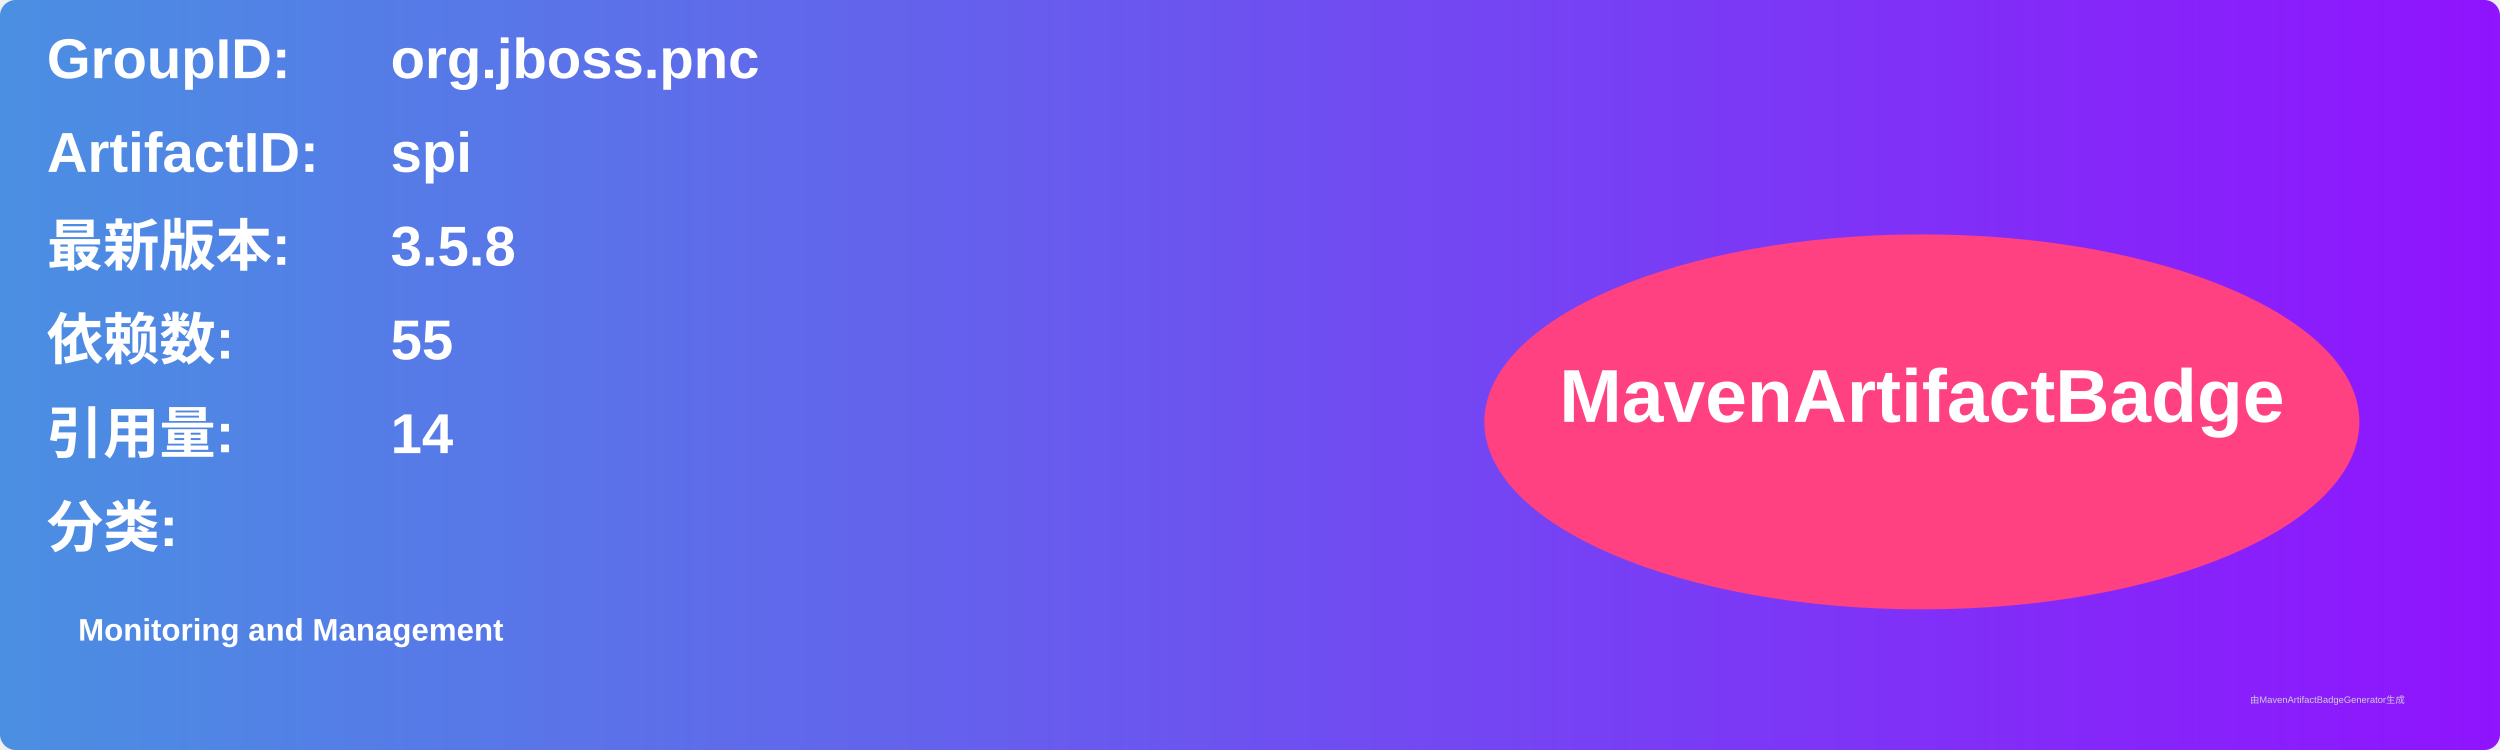
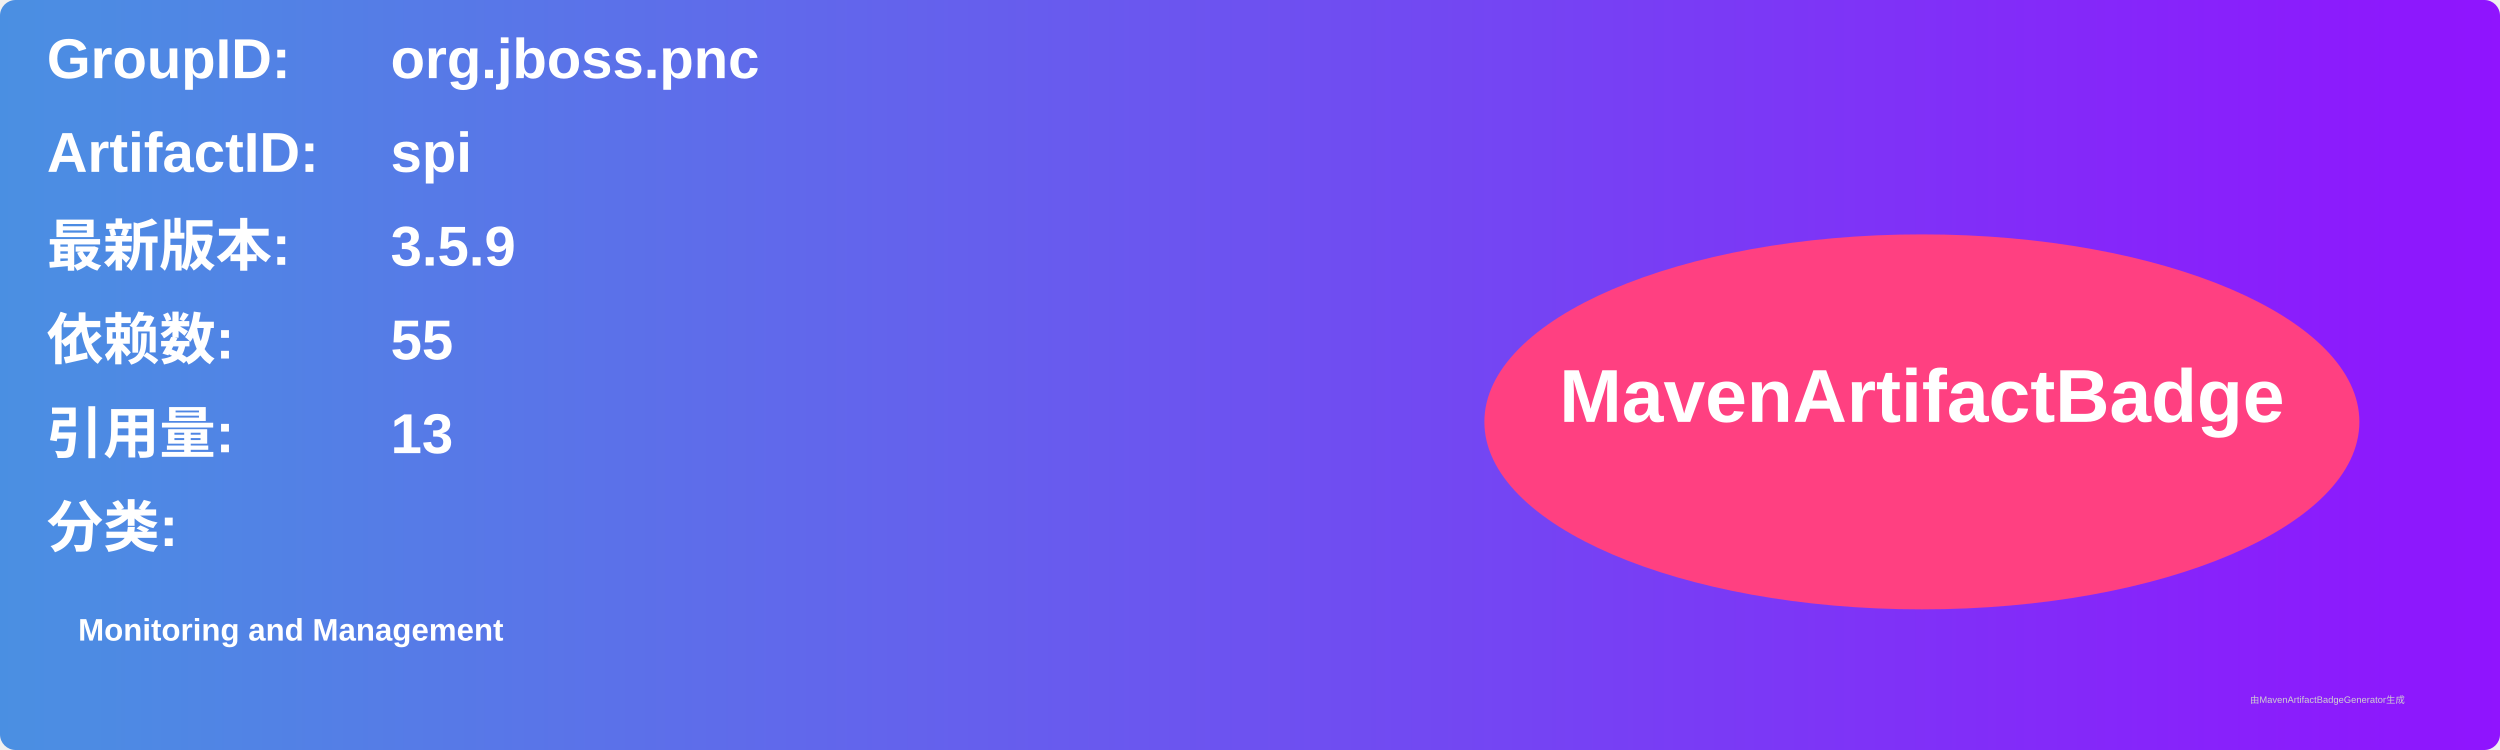
<svg xmlns="http://www.w3.org/2000/svg" width="800" height="240" viewBox="0 0 800 240">
  <linearGradient id="grad" x1="0%" y1="0%" x2="100%" y2="0%">
    <stop offset="0%" stop-color="#4a90e2" />
    <stop offset="100%" stop-color="#9013fe" />
  </linearGradient>
  <rect width="100%" height="100%" rx="5" ry="5" fill="url(#grad)" />
  <g transform="translate(15, 15)">
    <text x="0" y="10" font-family="Arial" font-size="18" fill="white" font-weight="bold" width="260">GroupID:</text>
    <text x="110" y="10" font-family="Arial" font-size="18" fill="white" font-weight="bold" width="460">org.jboss.pnc</text>
    <text x="0" y="40" font-family="Arial" font-size="18" fill="white" font-weight="bold" width="260">ArtifactID:</text>
    <text x="110" y="40" font-family="Arial" font-size="18" fill="white" font-weight="bold" width="460">spi</text>
    <text x="0" y="70" font-family="Arial" font-size="18" fill="white" font-weight="bold">最新版本:</text>
    <text x="110" y="70" font-family="Arial" font-size="18" fill="white" font-weight="bold">
-       <tspan font-weight="bold">3.5.8</tspan>
+       <tspan font-weight="bold">3.5.9</tspan>
    </text>
    <text x="0" y="100" font-family="Arial" font-size="18" fill="white" font-weight="bold">依赖数: </text>
    <text x="110" y="100" font-family="Arial" font-size="18" fill="white">
      <tspan font-weight="bold">55</tspan>
    </text>
    <text x="0" y="130" font-family="Arial" font-size="18" fill="white" font-weight="bold">引用量: </text>
    <text x="110" y="130" font-family="Arial" font-size="18" fill="white">
-       <tspan font-weight="bold">14</tspan>
+       <tspan font-weight="bold">13</tspan>
    </text>
    <text x="0" y="160" font-family="Arial" font-size="18" fill="white" font-weight="bold">分类:</text>
    <text x="10" y="190" font-family="Arial" font-size="10" fill="white">
      <tspan font-weight="bold">Monitoring and Management</tspan>
    </text>
    <ellipse cx="600" cy="120" rx="140" ry="60" fill="#ff4081" />
    <text x="600" y="120" text-anchor="middle" font-family="Arial" font-size="24" fill="white" font-weight="bold">MavenArtifactBadge</text>
  </g>
  <text x="720" y="225" font-family="Arial" font-size="3" fill="#d0d0d0">由MavenArtifactBadgeGenerator生成</text>
</svg>
